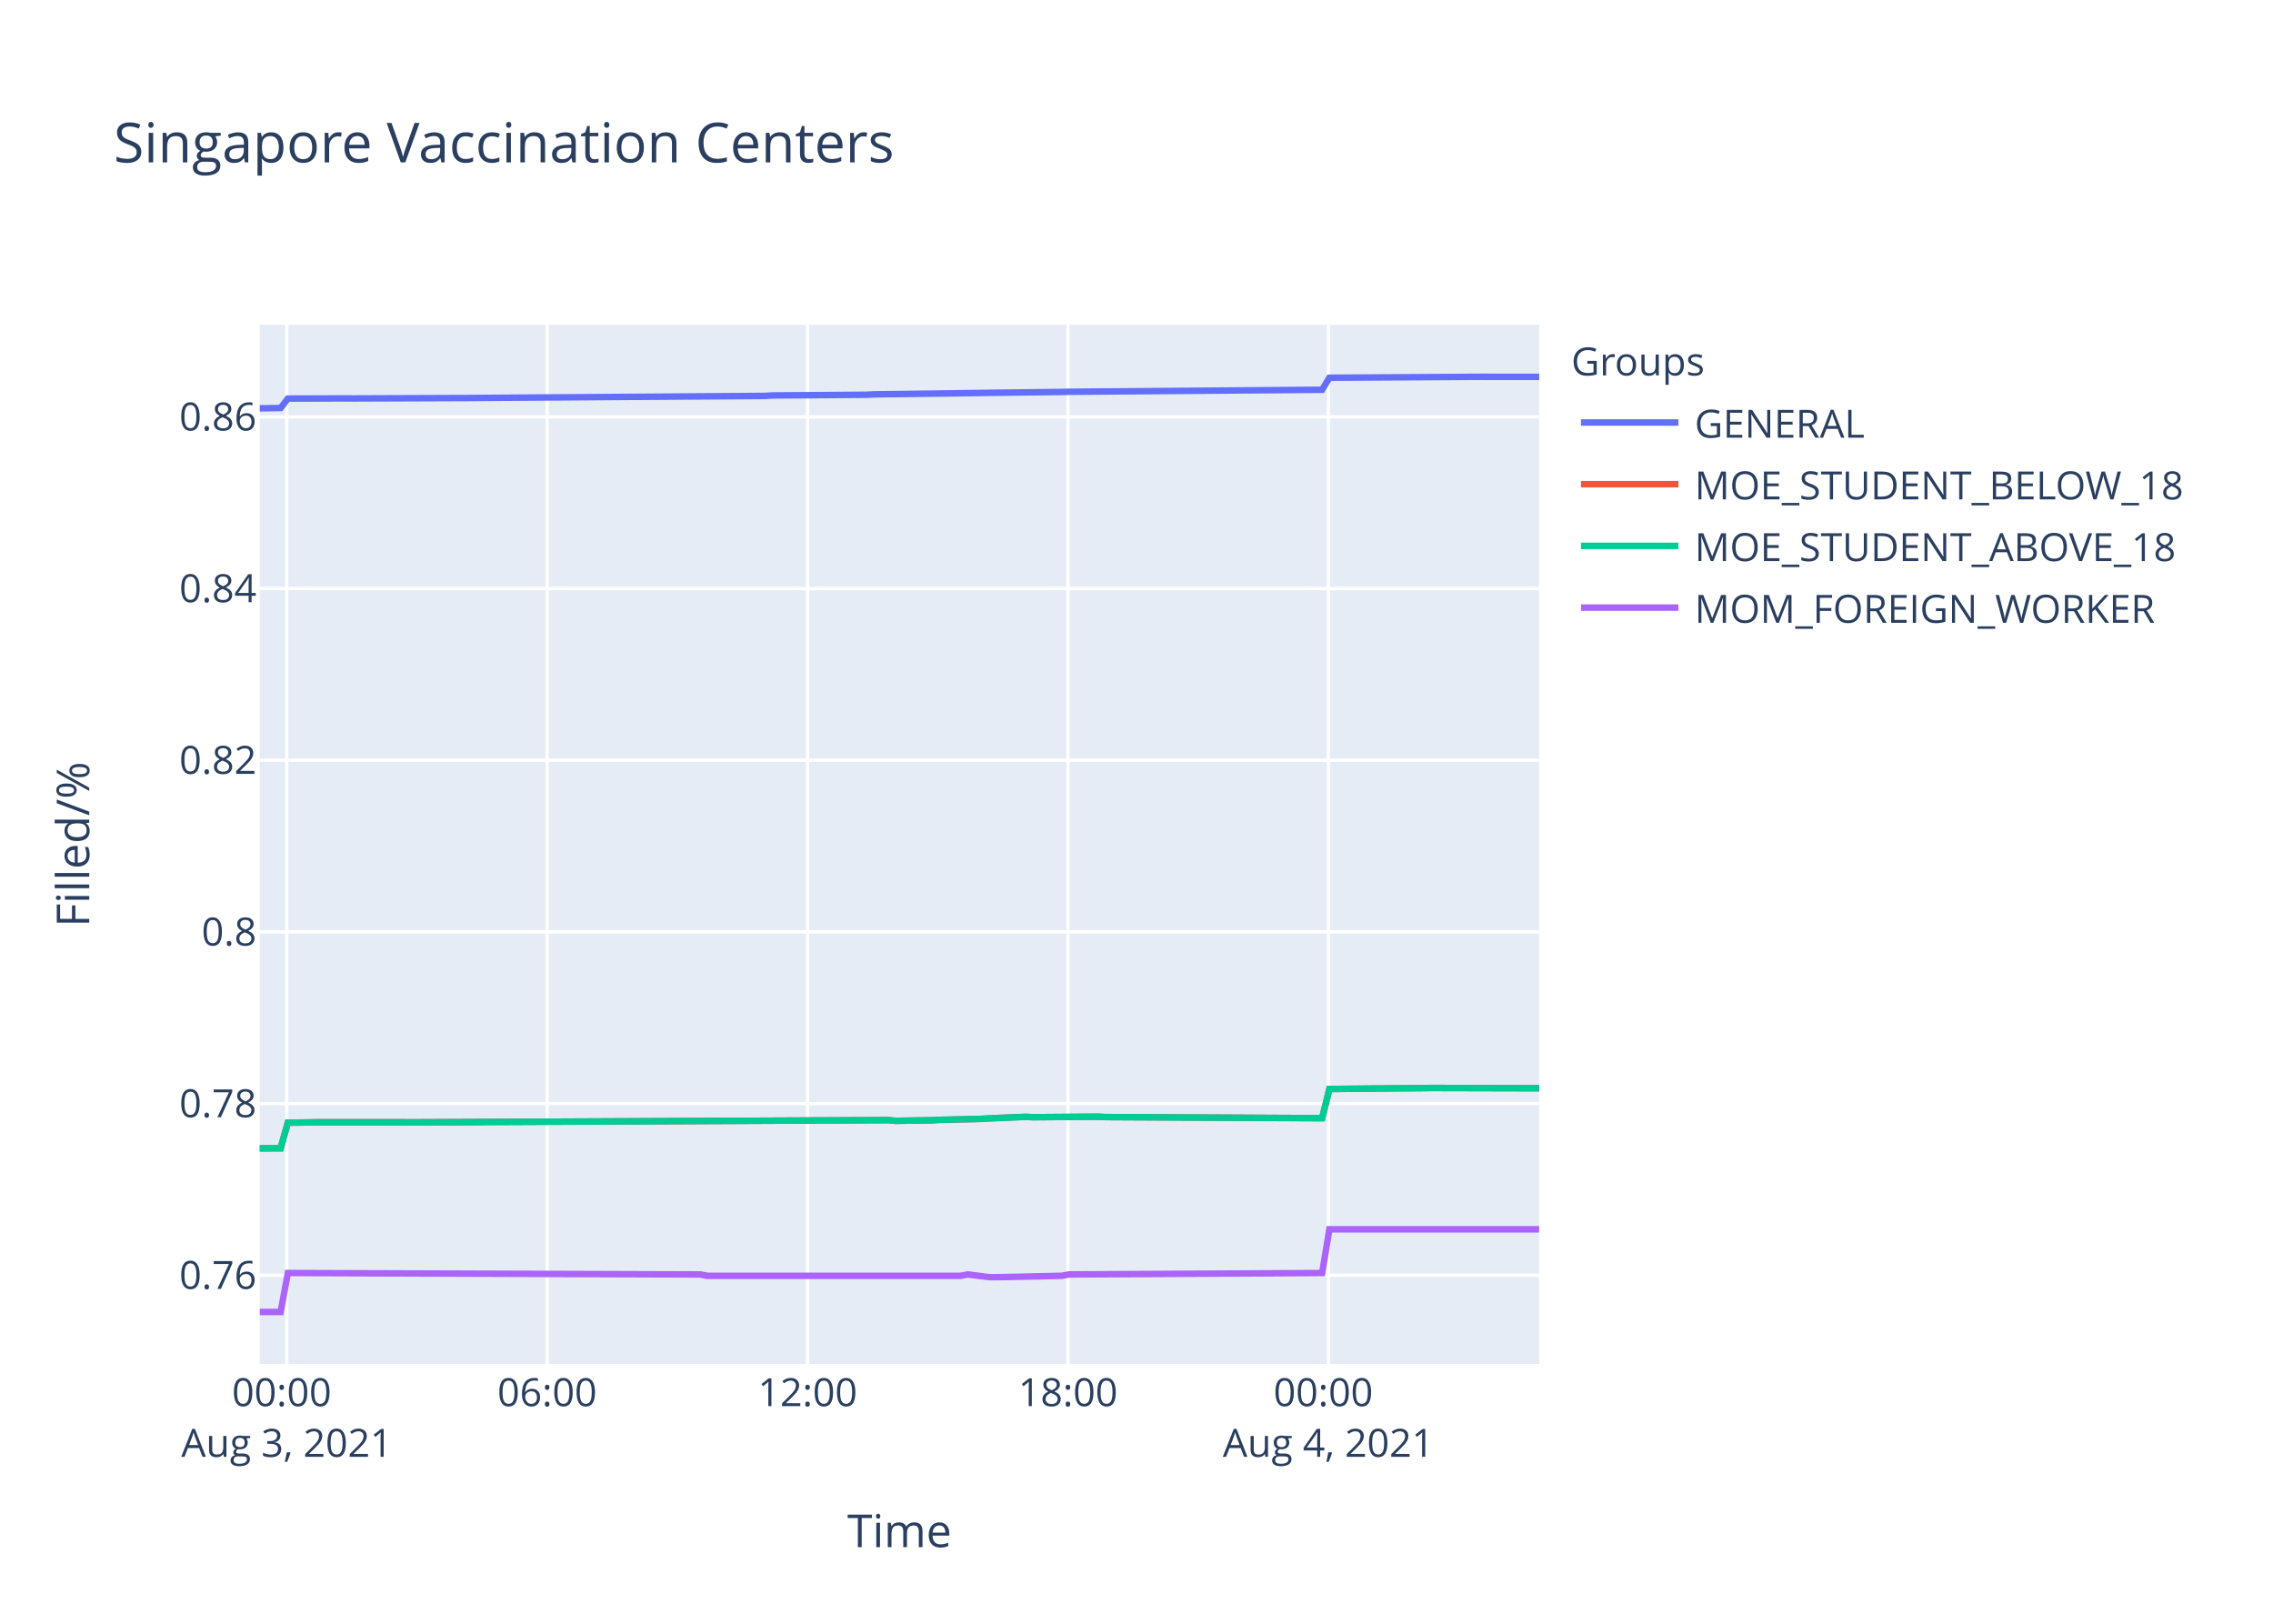
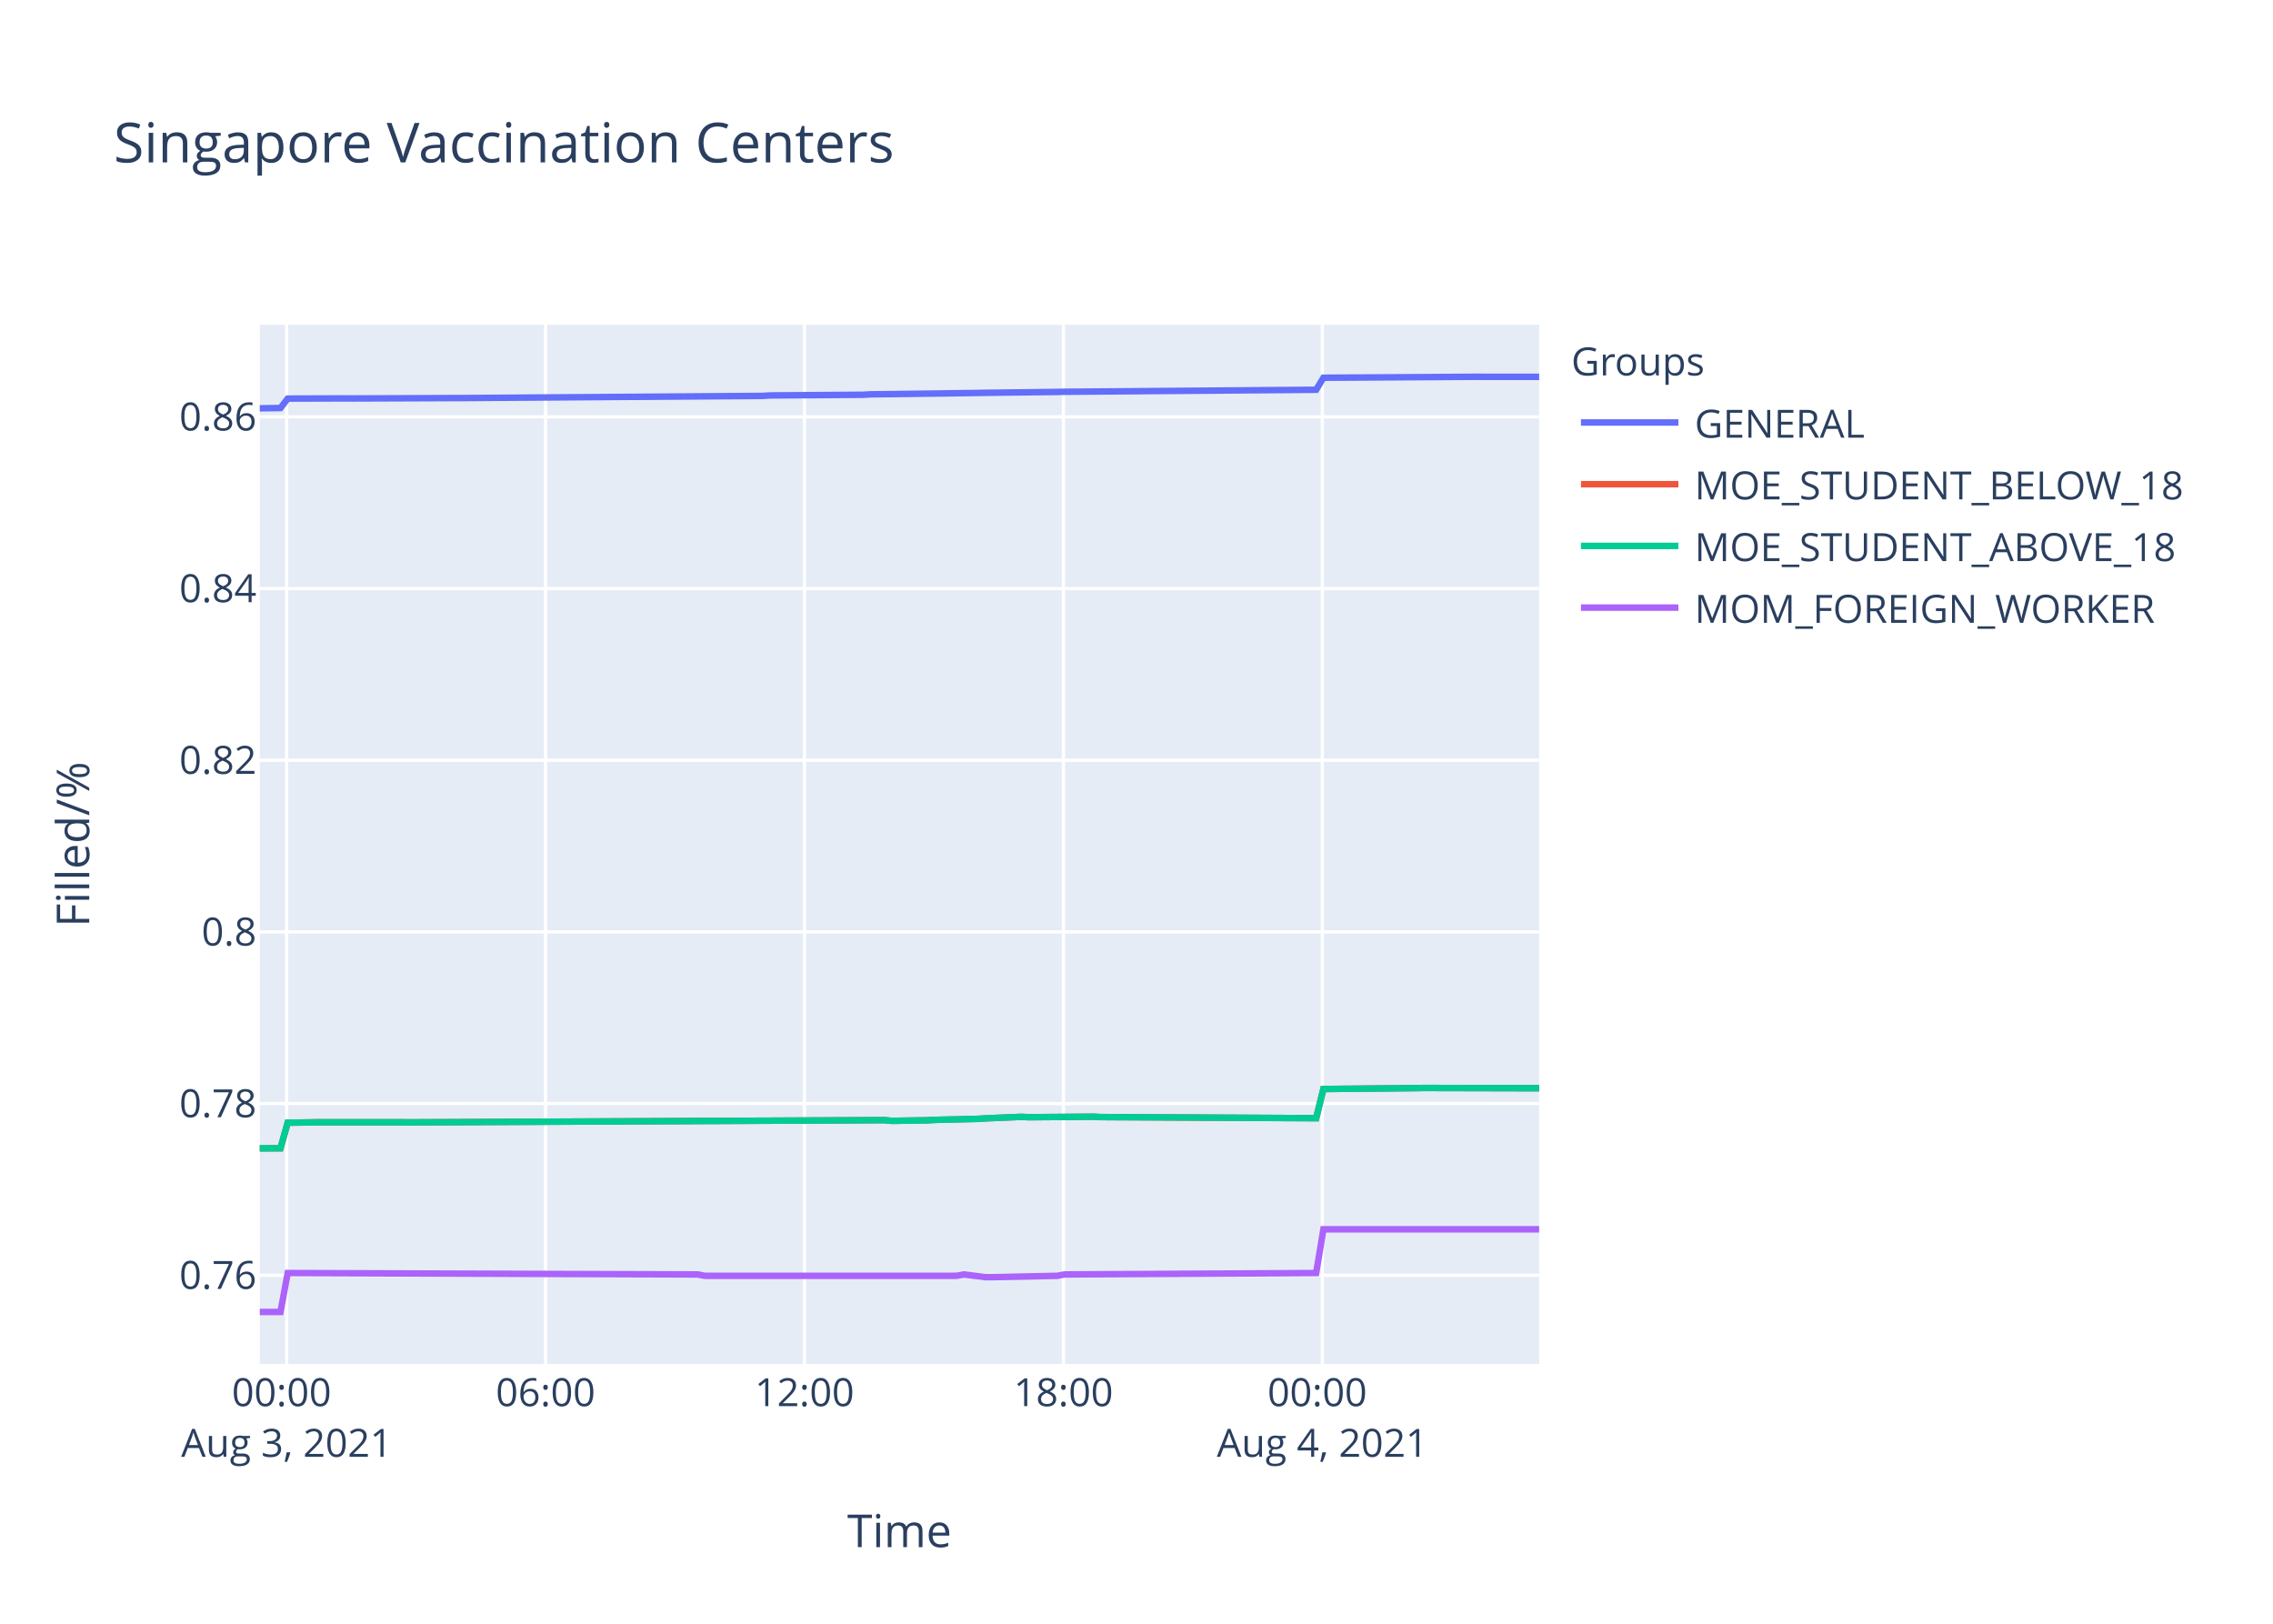
<svg xmlns="http://www.w3.org/2000/svg" class="main-svg" width="700" height="500" style="" viewBox="0 0 700 500">
  <rect x="0" y="0" width="700" height="500" style="fill: rgb(255, 255, 255); fill-opacity: 1;" />
-   <defs id="defs-dfdb9c">
+   <defs id="defs-b3d4fa">
    <g class="clips">
-       <clipPath id="clipdfdb9cxyplot" class="plotclip">
+       <clipPath id="clipb3d4faxyplot" class="plotclip">
        <rect width="394" height="320" />
      </clipPath>
-       <clipPath class="axesclip" id="clipdfdb9cx">
+       <clipPath class="axesclip" id="clipb3d4fax">
        <rect x="80" y="0" width="394" height="500" />
      </clipPath>
-       <clipPath class="axesclip" id="clipdfdb9cy">
+       <clipPath class="axesclip" id="clipb3d4fay">
        <rect x="0" y="100" width="700" height="320" />
      </clipPath>
-       <clipPath class="axesclip" id="clipdfdb9cxy">
+       <clipPath class="axesclip" id="clipb3d4faxy">
        <rect x="80" y="100" width="394" height="320" />
      </clipPath>
    </g>
    <g class="gradients" />
  </defs>
  <g class="bglayer">
    <rect class="bg" x="80" y="100" width="394" height="320" style="fill: rgb(229, 236, 246); fill-opacity: 1; stroke-width: 0;" />
  </g>
  <g class="layer-below">
    <g class="imagelayer" />
    <g class="shapelayer" />
  </g>
  <g class="cartesianlayer">
    <g class="subplot xy">
      <g class="layer-subplot">
        <g class="shapelayer" />
        <g class="imagelayer" />
      </g>
      <g class="gridlayer">
        <g class="x">
-           <path class="xgrid crisp" transform="translate(88.32,0)" d="M0,100v320" style="stroke: rgb(255, 255, 255); stroke-opacity: 1; stroke-width: 1px;" />
-           <path class="xgrid crisp" transform="translate(168.51,0)" d="M0,100v320" style="stroke: rgb(255, 255, 255); stroke-opacity: 1; stroke-width: 1px;" />
-           <path class="xgrid crisp" transform="translate(248.7,0)" d="M0,100v320" style="stroke: rgb(255, 255, 255); stroke-opacity: 1; stroke-width: 1px;" />
-           <path class="xgrid crisp" transform="translate(328.89,0)" d="M0,100v320" style="stroke: rgb(255, 255, 255); stroke-opacity: 1; stroke-width: 1px;" />
-           <path class="xgrid crisp" transform="translate(409.08,0)" d="M0,100v320" style="stroke: rgb(255, 255, 255); stroke-opacity: 1; stroke-width: 1px;" />
+           <path class="xgrid crisp" transform="translate(88.28,0)" d="M0,100v320" style="stroke: rgb(255, 255, 255); stroke-opacity: 1; stroke-width: 1px;" />
+           <path class="xgrid crisp" transform="translate(168.01,0)" d="M0,100v320" style="stroke: rgb(255, 255, 255); stroke-opacity: 1; stroke-width: 1px;" />
+           <path class="xgrid crisp" transform="translate(247.75,0)" d="M0,100v320" style="stroke: rgb(255, 255, 255); stroke-opacity: 1; stroke-width: 1px;" />
+           <path class="xgrid crisp" transform="translate(327.49,0)" d="M0,100v320" style="stroke: rgb(255, 255, 255); stroke-opacity: 1; stroke-width: 1px;" />
+           <path class="xgrid crisp" transform="translate(407.23,0)" d="M0,100v320" style="stroke: rgb(255, 255, 255); stroke-opacity: 1; stroke-width: 1px;" />
        </g>
        <g class="y">
          <path class="ygrid crisp" transform="translate(0,392.69)" d="M80,0h394" style="stroke: rgb(255, 255, 255); stroke-opacity: 1; stroke-width: 1px;" />
          <path class="ygrid crisp" transform="translate(0,339.83)" d="M80,0h394" style="stroke: rgb(255, 255, 255); stroke-opacity: 1; stroke-width: 1px;" />
          <path class="ygrid crisp" transform="translate(0,286.96)" d="M80,0h394" style="stroke: rgb(255, 255, 255); stroke-opacity: 1; stroke-width: 1px;" />
          <path class="ygrid crisp" transform="translate(0,234.09)" d="M80,0h394" style="stroke: rgb(255, 255, 255); stroke-opacity: 1; stroke-width: 1px;" />
          <path class="ygrid crisp" transform="translate(0,181.23)" d="M80,0h394" style="stroke: rgb(255, 255, 255); stroke-opacity: 1; stroke-width: 1px;" />
          <path class="ygrid crisp" transform="translate(0,128.36)" d="M80,0h394" style="stroke: rgb(255, 255, 255); stroke-opacity: 1; stroke-width: 1px;" />
        </g>
      </g>
      <g class="zerolinelayer" />
      <path class="xlines-below" />
      <path class="ylines-below" />
      <g class="overlines-below" />
      <g class="xaxislayer-below" />
      <g class="yaxislayer-below" />
      <g class="overaxes-below" />
-       <g class="plot" transform="translate(80,100)" clip-path="url('#clipdfdb9cxyplot')">
+       <g class="plot" transform="translate(80,100)" clip-path="url('#clipb3d4faxyplot')">
        <g class="scatterlayer mlayer">
-           <g class="trace scatter trace3a7277" style="stroke-miterlimit: 2; opacity: 1;">
-             <g class="fills" />
-             <g class="errorbars" />
-             <g class="lines">
-               <path class="js-line" d="M0,25.73L6.42,25.64L8.65,22.74L26.46,22.68L28.7,22.7L59.87,22.58L62.11,22.58L155.66,21.91L157.88,21.77L186.84,21.56L189.06,21.43L222.49,21L224.71,20.96L246.98,20.69L249.21,20.64L327.17,20.02L329.4,16.32L373.95,16.04L376.18,16.03L394,16.05" style="vector-effect: non-scaling-stroke; fill: none; stroke: rgb(99, 110, 250); stroke-opacity: 1; stroke-width: 2px; opacity: 1;" />
-             </g>
-             <g class="points" />
-             <g class="text" />
-           </g>
-           <g class="trace scatter trace020090" style="stroke-miterlimit: 2; opacity: 1;">
-             <g class="fills" />
-             <g class="errorbars" />
-             <g class="lines">
-               <path class="js-line" d="M0,253.61L6.42,253.59L8.65,245.71L15.34,245.63L17.56,245.59L44.29,245.59L46.52,245.61L66.57,245.52L68.8,245.5L193.52,244.93L195.76,245.14L206.89,244.97L209.12,244.84L222.49,244.53L224.71,244.38L235.85,243.91L238.07,244.02L258.12,243.87L260.35,243.98L327.17,244.32L329.4,235.34L358.35,235.06L360.58,235.02L394,235.1" style="vector-effect: non-scaling-stroke; fill: none; stroke: rgb(239, 85, 59); stroke-opacity: 1; stroke-width: 2px; opacity: 1;" />
-             </g>
-             <g class="points" />
-             <g class="text" />
-           </g>
-           <g class="trace scatter trace49af42" style="stroke-miterlimit: 2; opacity: 1;">
-             <g class="fills" />
-             <g class="errorbars" />
-             <g class="lines">
-               <path class="js-line" d="M0,253.61L6.42,253.59L8.65,245.71L15.34,245.63L17.56,245.59L44.29,245.59L46.52,245.61L66.57,245.52L68.8,245.5L193.52,244.93L195.76,245.14L206.89,244.97L209.12,244.84L222.49,244.53L224.71,244.38L235.85,243.91L238.07,244.02L258.12,243.87L260.35,243.98L327.17,244.32L329.4,235.34L358.35,235.06L360.58,235.02L394,235.1" style="vector-effect: non-scaling-stroke; fill: none; stroke: rgb(0, 204, 150); stroke-opacity: 1; stroke-width: 2px; opacity: 1;" />
-             </g>
-             <g class="points" />
-             <g class="text" />
-           </g>
-           <g class="trace scatter trace23cdb9" style="stroke-miterlimit: 2; opacity: 1;">
-             <g class="fills" />
-             <g class="errorbars" />
-             <g class="lines">
-               <path class="js-line" d="M0,304L6.42,304L8.65,292.01L135.6,292.44L137.84,292.86L215.8,292.86L218.03,292.44L224.71,293.28L226.94,293.28L246.98,292.86L249.21,292.44L327.17,292.01L329.4,278.54L394,278.54" style="vector-effect: non-scaling-stroke; fill: none; stroke: rgb(171, 99, 250); stroke-opacity: 1; stroke-width: 2px; opacity: 1;" />
+           <g class="trace scatter trace16d575" style="stroke-miterlimit: 2; opacity: 1;">
+             <g class="fills" />
+             <g class="errorbars" />
+             <g class="lines">
+               <path class="js-line" d="M0,25.73L6.38,25.64L8.6,22.74L26.32,22.68L28.54,22.7L59.54,22.58L61.76,22.58L154.79,21.91L156.99,21.77L185.79,21.56L188,21.43L221.24,21L223.45,20.96L245.6,20.69L247.81,20.64L325.33,20.02L327.56,16.32L371.86,16.04L374.07,16.03L394,16.05" style="vector-effect: non-scaling-stroke; fill: none; stroke: rgb(99, 110, 250); stroke-opacity: 1; stroke-width: 2px; opacity: 1;" />
+             </g>
+             <g class="points" />
+             <g class="text" />
+           </g>
+           <g class="trace scatter trace63181e" style="stroke-miterlimit: 2; opacity: 1;">
+             <g class="fills" />
+             <g class="errorbars" />
+             <g class="lines">
+               <path class="js-line" d="M0,253.61L6.38,253.59L8.6,245.71L15.25,245.63L17.46,245.59L44.04,245.59L46.26,245.61L66.19,245.52L68.41,245.5L192.44,244.93L194.66,245.14L205.73,244.97L207.94,244.84L221.24,244.53L223.45,244.38L234.53,243.91L236.74,244.02L256.67,243.87L258.89,243.98L325.33,244.32L327.56,235.34L356.34,235.06L358.56,235.02L394,235.1" style="vector-effect: non-scaling-stroke; fill: none; stroke: rgb(239, 85, 59); stroke-opacity: 1; stroke-width: 2px; opacity: 1;" />
+             </g>
+             <g class="points" />
+             <g class="text" />
+           </g>
+           <g class="trace scatter trace7a196f" style="stroke-miterlimit: 2; opacity: 1;">
+             <g class="fills" />
+             <g class="errorbars" />
+             <g class="lines">
+               <path class="js-line" d="M0,253.61L6.38,253.59L8.6,245.71L15.25,245.63L17.46,245.59L44.04,245.59L46.26,245.61L66.19,245.52L68.41,245.5L192.44,244.93L194.66,245.14L205.73,244.97L207.94,244.84L221.24,244.53L223.45,244.38L234.53,243.91L236.74,244.02L256.67,243.87L258.89,243.98L325.33,244.32L327.56,235.34L356.34,235.06L358.56,235.02L394,235.1" style="vector-effect: non-scaling-stroke; fill: none; stroke: rgb(0, 204, 150); stroke-opacity: 1; stroke-width: 2px; opacity: 1;" />
+             </g>
+             <g class="points" />
+             <g class="text" />
+           </g>
+           <g class="trace scatter trace43d076" style="stroke-miterlimit: 2; opacity: 1;">
+             <g class="fills" />
+             <g class="errorbars" />
+             <g class="lines">
+               <path class="js-line" d="M0,304L6.38,304L8.6,292.01L134.84,292.44L137.06,292.86L214.59,292.86L216.8,292.44L223.45,293.28L225.66,293.28L245.6,292.86L247.81,292.44L325.33,292.01L327.56,278.54L394,278.54" style="vector-effect: non-scaling-stroke; fill: none; stroke: rgb(171, 99, 250); stroke-opacity: 1; stroke-width: 2px; opacity: 1;" />
            </g>
            <g class="points" />
            <g class="text" />
          </g>
        </g>
      </g>
      <g class="overplot" />
      <path class="xlines-above crisp" d="M0,0" style="fill: none;" />
      <path class="ylines-above crisp" d="M0,0" style="fill: none;" />
      <g class="overlines-above" />
      <g class="xaxislayer-above">
        <g class="xtick">
-           <text text-anchor="middle" x="0" y="433" transform="translate(88.32,0)" style="font-family: 'Open Sans', verdana, arial, sans-serif; font-size: 12px; fill: rgb(42, 63, 95); fill-opacity: 1; white-space: pre;">
+           <text text-anchor="middle" x="0" y="433" transform="translate(88.28,0)" style="font-family: 'Open Sans', verdana, arial, sans-serif; font-size: 12px; fill: rgb(42, 63, 95); fill-opacity: 1; white-space: pre;">
            <tspan class="line" dy="0em" x="0" y="433">00:00</tspan>
            <tspan class="line" dy="1.3em" x="0" y="433">Aug 3, 2021</tspan>
          </text>
        </g>
        <g class="xtick">
-           <text text-anchor="middle" x="0" y="433" transform="translate(168.51,0)" style="font-family: 'Open Sans', verdana, arial, sans-serif; font-size: 12px; fill: rgb(42, 63, 95); fill-opacity: 1; white-space: pre;">06:00</text>
-         </g>
-         <g class="xtick">
-           <text text-anchor="middle" x="0" y="433" transform="translate(248.7,0)" style="font-family: 'Open Sans', verdana, arial, sans-serif; font-size: 12px; fill: rgb(42, 63, 95); fill-opacity: 1; white-space: pre;">12:00</text>
-         </g>
-         <g class="xtick">
-           <text text-anchor="middle" x="0" y="433" transform="translate(328.89,0)" style="font-family: 'Open Sans', verdana, arial, sans-serif; font-size: 12px; fill: rgb(42, 63, 95); fill-opacity: 1; white-space: pre;">18:00</text>
-         </g>
-         <g class="xtick">
-           <text text-anchor="middle" x="0" y="433" transform="translate(409.08,0)" style="font-family: 'Open Sans', verdana, arial, sans-serif; font-size: 12px; fill: rgb(42, 63, 95); fill-opacity: 1; white-space: pre;">
+           <text text-anchor="middle" x="0" y="433" transform="translate(168.01,0)" style="font-family: 'Open Sans', verdana, arial, sans-serif; font-size: 12px; fill: rgb(42, 63, 95); fill-opacity: 1; white-space: pre;">06:00</text>
+         </g>
+         <g class="xtick">
+           <text text-anchor="middle" x="0" y="433" transform="translate(247.75,0)" style="font-family: 'Open Sans', verdana, arial, sans-serif; font-size: 12px; fill: rgb(42, 63, 95); fill-opacity: 1; white-space: pre;">12:00</text>
+         </g>
+         <g class="xtick">
+           <text text-anchor="middle" x="0" y="433" transform="translate(327.49,0)" style="font-family: 'Open Sans', verdana, arial, sans-serif; font-size: 12px; fill: rgb(42, 63, 95); fill-opacity: 1; white-space: pre;">18:00</text>
+         </g>
+         <g class="xtick">
+           <text text-anchor="middle" x="0" y="433" transform="translate(407.23,0)" style="font-family: 'Open Sans', verdana, arial, sans-serif; font-size: 12px; fill: rgb(42, 63, 95); fill-opacity: 1; white-space: pre;">
            <tspan class="line" dy="0em" x="0" y="433">00:00</tspan>
            <tspan class="line" dy="1.3em" x="0" y="433">Aug 4, 2021</tspan>
          </text>
        </g>
      </g>
      <g class="yaxislayer-above">
        <g class="ytick">
          <text text-anchor="end" x="79" y="4.2" transform="translate(0,392.69)" style="font-family: 'Open Sans', verdana, arial, sans-serif; font-size: 12px; fill: rgb(42, 63, 95); fill-opacity: 1; white-space: pre;">0.76</text>
        </g>
        <g class="ytick">
          <text text-anchor="end" x="79" y="4.2" transform="translate(0,339.83)" style="font-family: 'Open Sans', verdana, arial, sans-serif; font-size: 12px; fill: rgb(42, 63, 95); fill-opacity: 1; white-space: pre;">0.78</text>
        </g>
        <g class="ytick">
          <text text-anchor="end" x="79" y="4.2" transform="translate(0,286.96)" style="font-family: 'Open Sans', verdana, arial, sans-serif; font-size: 12px; fill: rgb(42, 63, 95); fill-opacity: 1; white-space: pre;">0.8</text>
        </g>
        <g class="ytick">
          <text text-anchor="end" x="79" y="4.2" transform="translate(0,234.09)" style="font-family: 'Open Sans', verdana, arial, sans-serif; font-size: 12px; fill: rgb(42, 63, 95); fill-opacity: 1; white-space: pre;">0.82</text>
        </g>
        <g class="ytick">
          <text text-anchor="end" x="79" y="4.2" transform="translate(0,181.23)" style="font-family: 'Open Sans', verdana, arial, sans-serif; font-size: 12px; fill: rgb(42, 63, 95); fill-opacity: 1; white-space: pre;">0.84</text>
        </g>
        <g class="ytick">
          <text text-anchor="end" x="79" y="4.2" transform="translate(0,128.36)" style="font-family: 'Open Sans', verdana, arial, sans-serif; font-size: 12px; fill: rgb(42, 63, 95); fill-opacity: 1; white-space: pre;">0.86</text>
        </g>
      </g>
      <g class="overaxes-above" />
    </g>
  </g>
  <g class="polarlayer" />
  <g class="ternarylayer" />
  <g class="geolayer" />
  <g class="funnelarealayer" />
  <g class="pielayer" />
  <g class="treemaplayer" />
  <g class="sunburstlayer" />
  <g class="glimages" />
-   <defs id="topdefs-dfdb9c">
+   <defs id="topdefs-b3d4fa">
    <g class="clips" />
-     <clipPath id="legenddfdb9c">
+     <clipPath id="legendb3d4fa">
      <rect width="206" height="102" x="0" y="0" />
    </clipPath>
  </defs>
  <g class="layer-above">
    <g class="imagelayer" />
    <g class="shapelayer" />
  </g>
  <g class="infolayer">
    <g class="legend" pointer-events="all" transform="translate(481.88,100)">
      <rect class="bg" shape-rendering="crispEdges" width="206" height="102" x="0" y="0" style="stroke: rgb(68, 68, 68); stroke-opacity: 1; fill: rgb(255, 255, 255); fill-opacity: 1; stroke-width: 0px;" />
-       <g class="scrollbox" transform="" clip-path="url('#legenddfdb9c')">
+       <g class="scrollbox" transform="" clip-path="url('#legendb3d4fa')">
        <text class="legendtitletext" text-anchor="start" x="2" y="15.6" style="font-family: 'Open Sans', verdana, arial, sans-serif; font-size: 12px; fill: rgb(42, 63, 95); fill-opacity: 1; white-space: pre;">Groups</text>
        <g class="groups" transform="">
          <g class="traces" transform="translate(0,30.1)" style="opacity: 1;">
            <text class="legendtext" text-anchor="start" x="40" y="4.68" style="font-family: 'Open Sans', verdana, arial, sans-serif; font-size: 12px; fill: rgb(42, 63, 95); fill-opacity: 1; white-space: pre;">GENERAL</text>
            <g class="layers" style="opacity: 1;">
              <g class="legendfill" />
              <g class="legendlines">
                <path class="js-line" d="M5,0h30" style="fill: none; stroke: rgb(99, 110, 250); stroke-opacity: 1; stroke-width: 2px;" />
              </g>
              <g class="legendsymbols">
                <g class="legendpoints" />
              </g>
            </g>
            <rect class="legendtoggle" x="0" y="-9.5" width="200.906" height="19" style="fill: rgb(0, 0, 0); fill-opacity: 0;" />
          </g>
        </g>
        <g class="groups" transform="">
          <g class="traces" transform="translate(0,49.1)" style="opacity: 1;">
            <text class="legendtext" text-anchor="start" x="40" y="4.68" style="font-family: 'Open Sans', verdana, arial, sans-serif; font-size: 12px; fill: rgb(42, 63, 95); fill-opacity: 1; white-space: pre;">MOE_STUDENT_BELOW_18</text>
            <g class="layers" style="opacity: 1;">
              <g class="legendfill" />
              <g class="legendlines">
                <path class="js-line" d="M5,0h30" style="fill: none; stroke: rgb(239, 85, 59); stroke-opacity: 1; stroke-width: 2px;" />
              </g>
              <g class="legendsymbols">
                <g class="legendpoints" />
              </g>
            </g>
            <rect class="legendtoggle" x="0" y="-9.5" width="200.906" height="19" style="fill: rgb(0, 0, 0); fill-opacity: 0;" />
          </g>
        </g>
        <g class="groups" transform="">
          <g class="traces" transform="translate(0,68.1)" style="opacity: 1;">
            <text class="legendtext" text-anchor="start" x="40" y="4.68" style="font-family: 'Open Sans', verdana, arial, sans-serif; font-size: 12px; fill: rgb(42, 63, 95); fill-opacity: 1; white-space: pre;">MOE_STUDENT_ABOVE_18</text>
            <g class="layers" style="opacity: 1;">
              <g class="legendfill" />
              <g class="legendlines">
                <path class="js-line" d="M5,0h30" style="fill: none; stroke: rgb(0, 204, 150); stroke-opacity: 1; stroke-width: 2px;" />
              </g>
              <g class="legendsymbols">
                <g class="legendpoints" />
              </g>
            </g>
            <rect class="legendtoggle" x="0" y="-9.5" width="200.906" height="19" style="fill: rgb(0, 0, 0); fill-opacity: 0;" />
          </g>
        </g>
        <g class="groups" transform="">
          <g class="traces" transform="translate(0,87.1)" style="opacity: 1;">
            <text class="legendtext" text-anchor="start" x="40" y="4.68" style="font-family: 'Open Sans', verdana, arial, sans-serif; font-size: 12px; fill: rgb(42, 63, 95); fill-opacity: 1; white-space: pre;">MOM_FOREIGN_WORKER</text>
            <g class="layers" style="opacity: 1;">
              <g class="legendfill" />
              <g class="legendlines">
                <path class="js-line" d="M5,0h30" style="fill: none; stroke: rgb(171, 99, 250); stroke-opacity: 1; stroke-width: 2px;" />
              </g>
              <g class="legendsymbols">
                <g class="legendpoints" />
              </g>
            </g>
            <rect class="legendtoggle" x="0" y="-9.5" width="200.906" height="19" style="fill: rgb(0, 0, 0); fill-opacity: 0;" />
          </g>
        </g>
      </g>
      <rect class="scrollbar" rx="20" ry="3" width="0" height="0" x="0" y="0" style="fill: rgb(128, 139, 164); fill-opacity: 1;" />
    </g>
    <g class="g-gtitle">
      <text class="gtitle" x="35" y="50" text-anchor="start" dy="0em" style="font-family: 'Open Sans', verdana, arial, sans-serif; font-size: 17px; fill: rgb(42, 63, 95); opacity: 1; font-weight: normal; white-space: pre;">Singapore Vaccination Centers</text>
    </g>
    <g class="g-xtitle">
      <text class="xtitle" x="277" y="476.409" text-anchor="middle" style="font-family: 'Open Sans', verdana, arial, sans-serif; font-size: 14px; fill: rgb(42, 63, 95); opacity: 1; font-weight: normal; white-space: pre;">Time</text>
    </g>
    <g class="g-ytitle">
      <text class="ytitle" transform="rotate(-90,27.48125,260)" x="27.481" y="260" text-anchor="middle" style="font-family: 'Open Sans', verdana, arial, sans-serif; font-size: 14px; fill: rgb(42, 63, 95); opacity: 1; font-weight: normal; white-space: pre;">Filled/%</text>
    </g>
  </g>
</svg>
